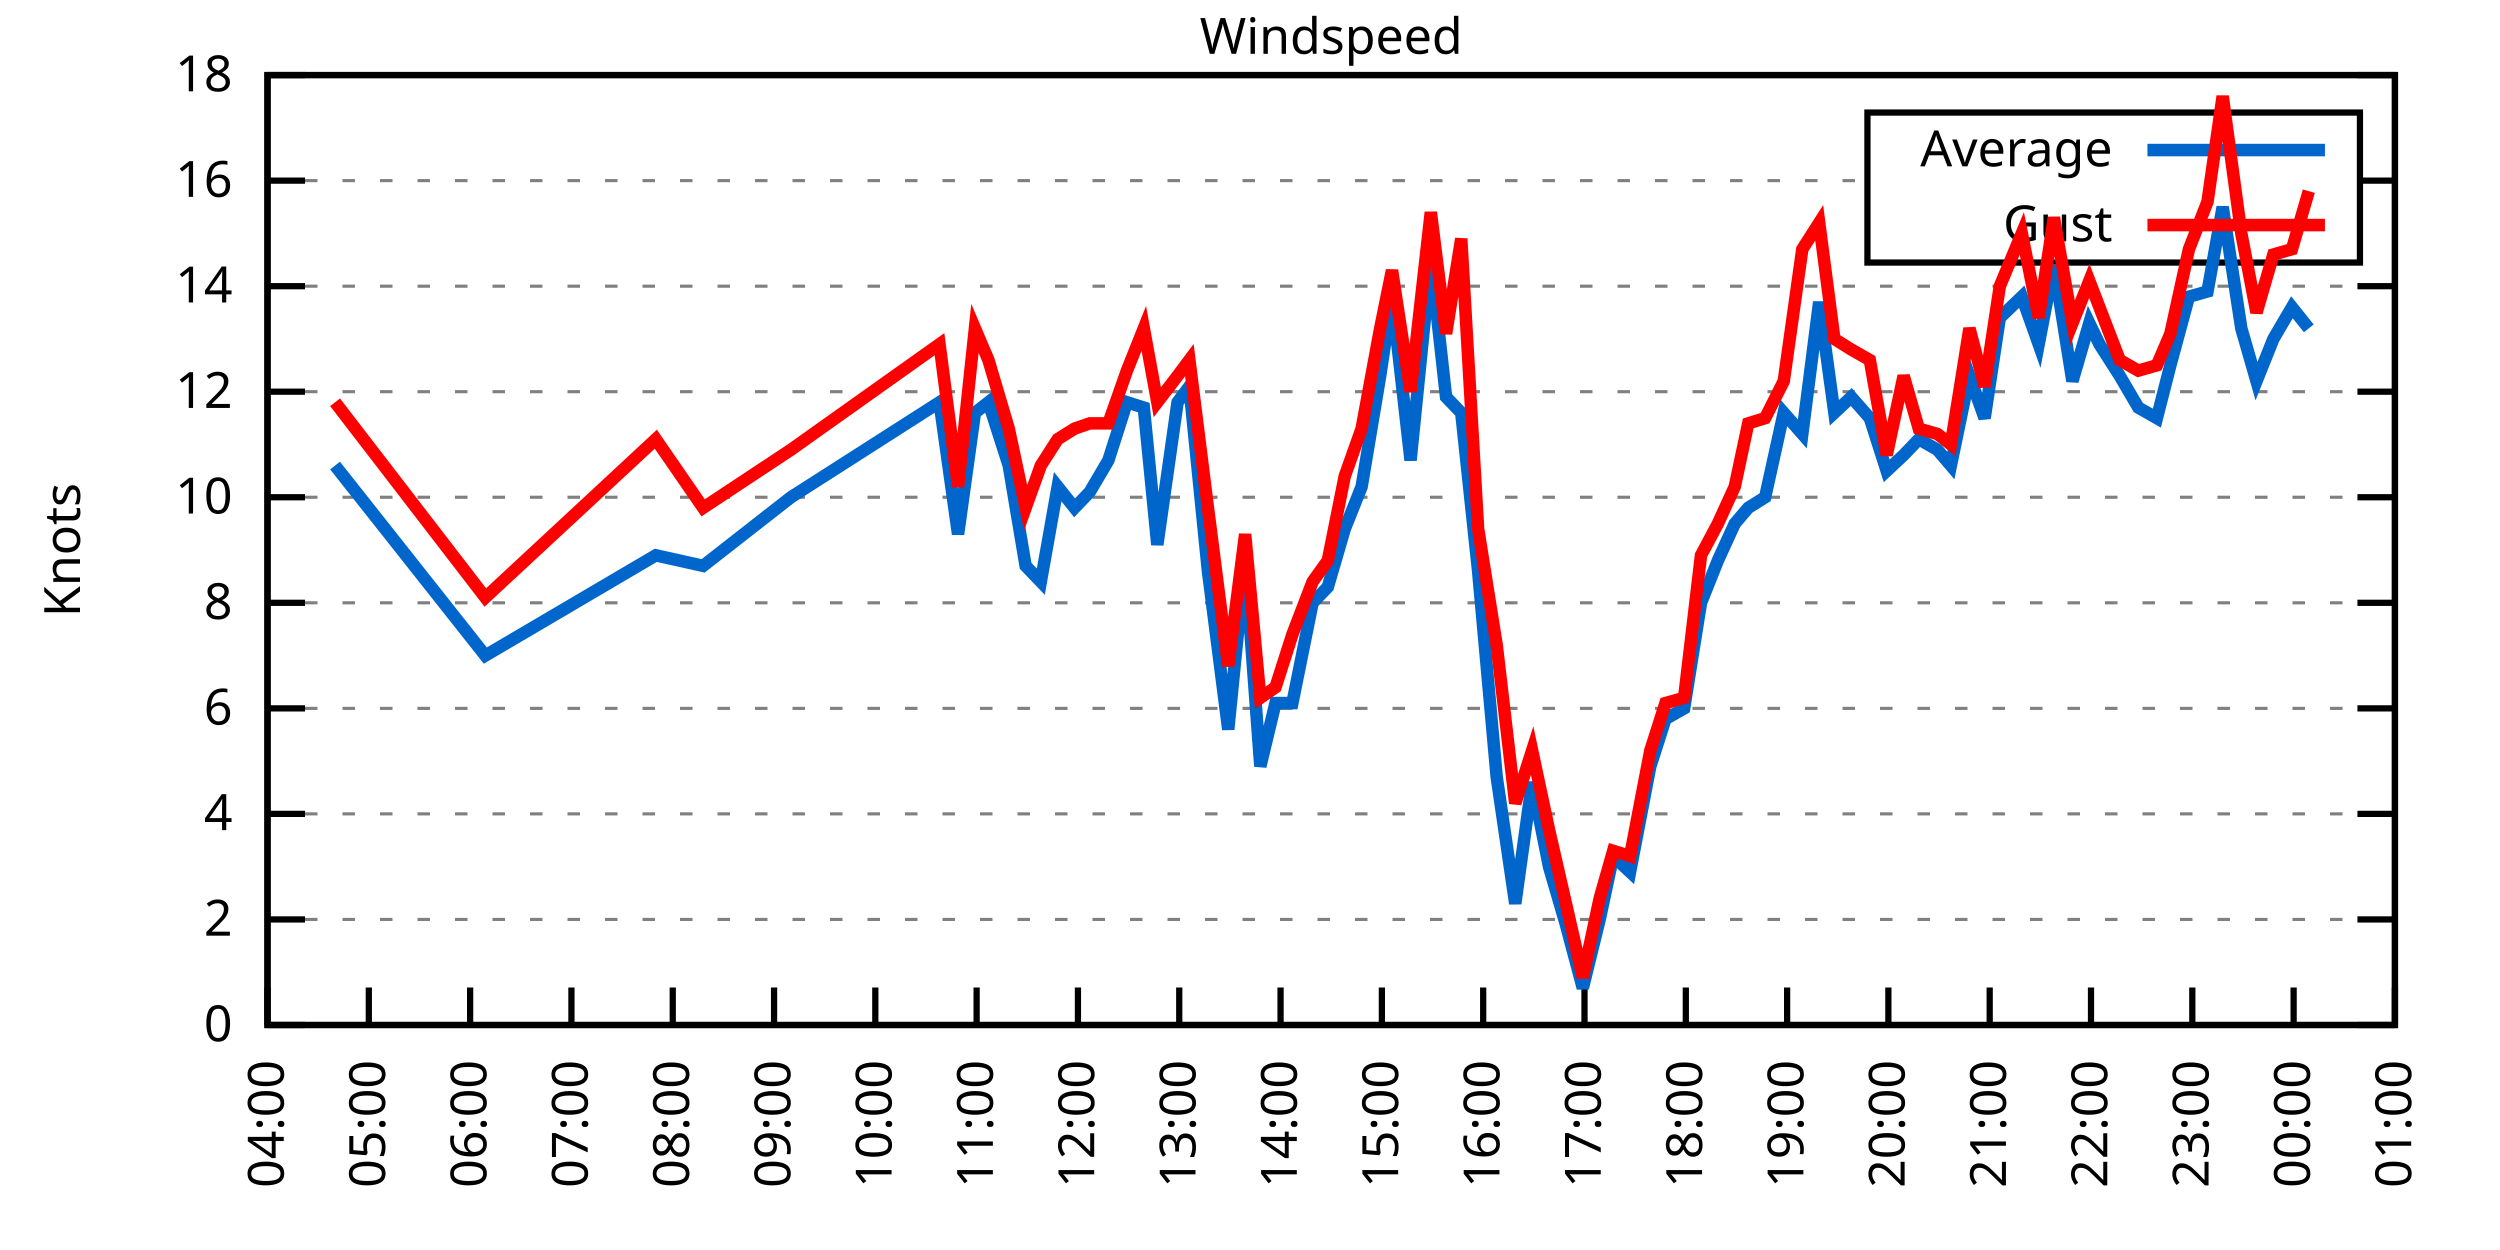
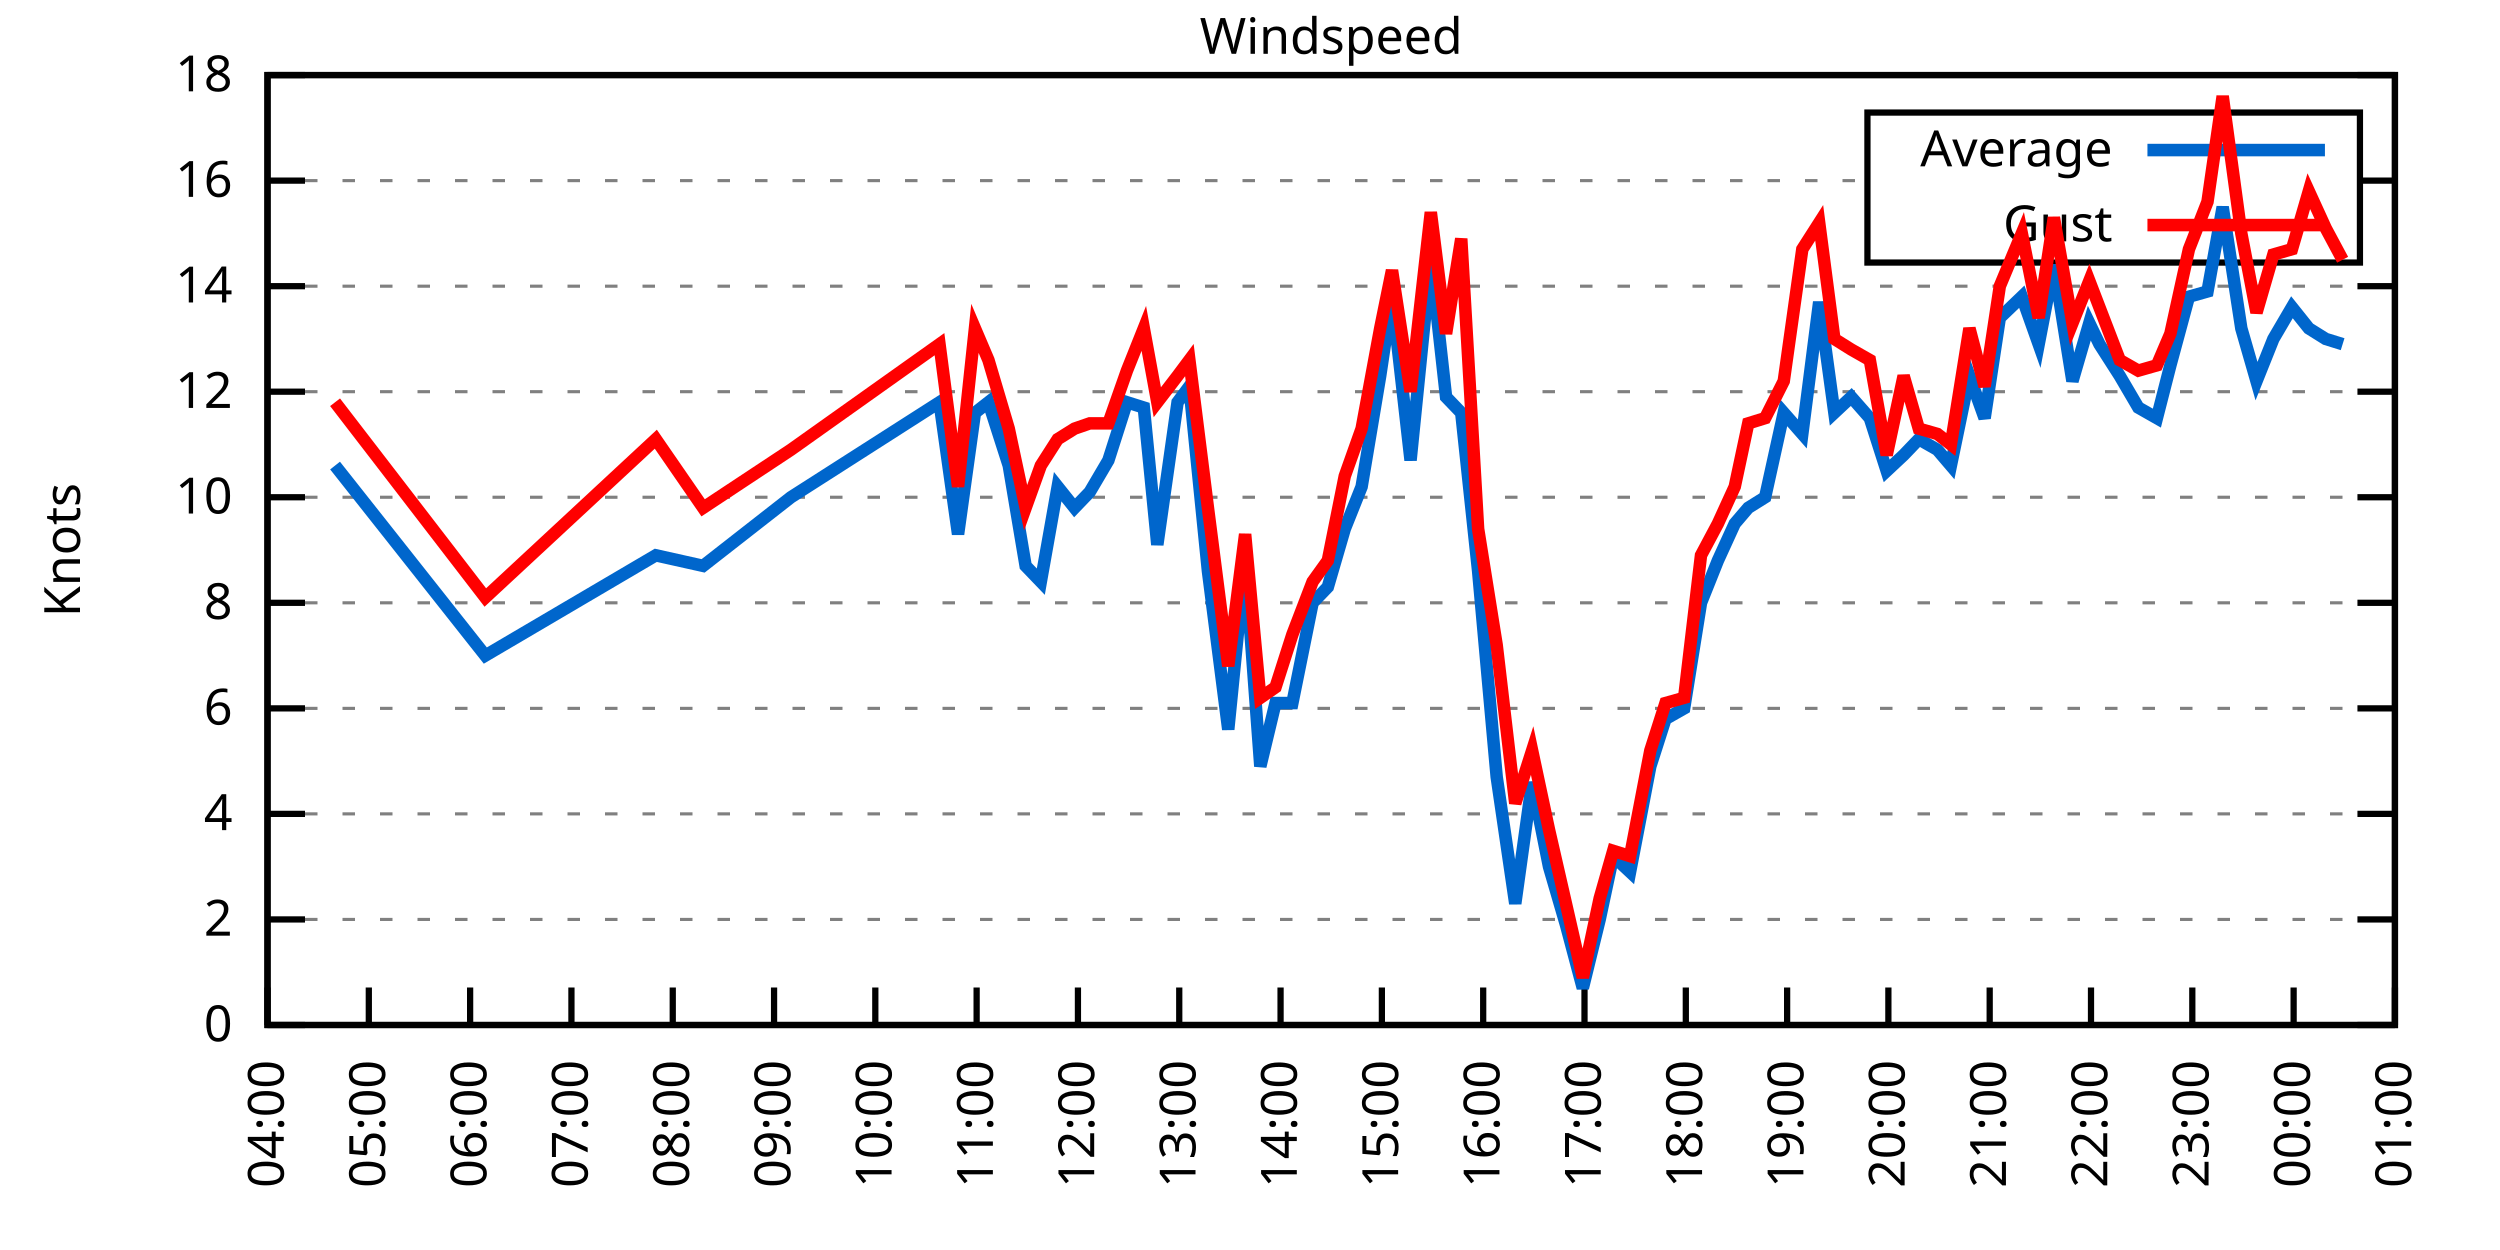
<svg xmlns="http://www.w3.org/2000/svg" xmlns:xlink="http://www.w3.org/1999/xlink" width="400" height="200" viewBox="0 0 400 200">
  <g id="gnuplot_canvas">
    <rect x="0" y="0" width="400" height="200" fill="none" />
    <defs>
      <circle id="gpDot" r="0.5" stroke-width="0.5" stroke="currentColor" />
      <path id="gpPt0" stroke-width="0.333" stroke="currentColor" d="M-1,0 h2 M0,-1 v2" />
      <path id="gpPt1" stroke-width="0.333" stroke="currentColor" d="M-1,-1 L1,1 M1,-1 L-1,1" />
      <path id="gpPt2" stroke-width="0.333" stroke="currentColor" d="M-1,0 L1,0 M0,-1 L0,1 M-1,-1 L1,1 M-1,1 L1,-1" />
      <rect id="gpPt3" stroke-width="0.333" stroke="currentColor" x="-1" y="-1" width="2" height="2" />
      <rect id="gpPt4" stroke-width="0.333" stroke="currentColor" fill="currentColor" x="-1" y="-1" width="2" height="2" />
      <circle id="gpPt5" stroke-width="0.333" stroke="currentColor" cx="0" cy="0" r="1" />
      <use xlink:href="#gpPt5" id="gpPt6" fill="currentColor" stroke="none" />
      <path id="gpPt7" stroke-width="0.333" stroke="currentColor" d="M0,-1.33 L-1.33,0.67 L1.33,0.67 z" />
      <use xlink:href="#gpPt7" id="gpPt8" fill="currentColor" stroke="none" />
      <use xlink:href="#gpPt7" id="gpPt9" stroke="currentColor" transform="rotate(180)" />
      <use xlink:href="#gpPt9" id="gpPt10" fill="currentColor" stroke="none" />
      <use xlink:href="#gpPt3" id="gpPt11" stroke="currentColor" transform="rotate(45)" />
      <use xlink:href="#gpPt11" id="gpPt12" fill="currentColor" stroke="none" />
      <path id="gpPt13" stroke-width="0.333" stroke="currentColor" d="M0,1.330 L1.265,0.411 L0.782,-1.067 L-0.782,-1.076 L-1.265,0.411 z" />
      <use xlink:href="#gpPt13" id="gpPt14" fill="currentColor" stroke="none" />
      <filter id="textbox" filterUnits="objectBoundingBox" x="0" y="0" height="1" width="1">
        <feFlood flood-color="white" flood-opacity="1" result="bgnd" />
        <feComposite in="SourceGraphic" in2="bgnd" operator="atop" />
      </filter>
      <filter id="greybox" filterUnits="objectBoundingBox" x="0" y="0" height="1" width="1">
        <feFlood flood-color="lightgrey" flood-opacity="1" result="grey" />
        <feComposite in="SourceGraphic" in2="grey" operator="atop" />
      </filter>
    </defs>
    <g fill="none" color="white" stroke="currentColor" stroke-width="1.00" stroke-linecap="butt" stroke-linejoin="miter">
</g>
    <g fill="none" color="black" stroke="currentColor" stroke-width="1.00" stroke-linecap="butt" stroke-linejoin="miter">
      <g stroke="none" shape-rendering="crispEdges">
        <polygon fill="rgb(255, 255, 255)" points="42.80,164.00 383.18,164.00 383.18,12.02 42.80,12.02 " />
      </g>
    </g>
    <g fill="none" color="black" stroke="currentColor" stroke-width="1.00" stroke-linecap="butt" stroke-linejoin="miter">
</g>
    <g fill="none" color="black" stroke="black" stroke-width="0.50" stroke-linecap="butt" stroke-linejoin="miter">
</g>
    <g fill="none" color="gray" stroke="currentColor" stroke-width="0.50" stroke-linecap="butt" stroke-linejoin="miter">
      <path stroke="gray" stroke-dasharray="2,4" class="gridline" d="M42.80,164.00 L383.19,164.00  " />
    </g>
    <g fill="none" color="gray" stroke="gray" stroke-width="1.00" stroke-linecap="butt" stroke-linejoin="miter">
</g>
    <g fill="none" color="black" stroke="currentColor" stroke-width="1.00" stroke-linecap="butt" stroke-linejoin="miter">
      <path stroke="black" d="M42.80,164.00 L48.80,164.00 M383.19,164.00 L377.19,164.00  " />
      <g transform="translate(37.20,166.60)" stroke="none" fill="black" font-family="Sans" font-size="8.00" text-anchor="end">
        <text>
          <tspan font-family="Sans"> 0</tspan>
        </text>
      </g>
    </g>
    <g fill="none" color="black" stroke="currentColor" stroke-width="1.00" stroke-linecap="butt" stroke-linejoin="miter">
</g>
    <g fill="none" color="black" stroke="black" stroke-width="0.50" stroke-linecap="butt" stroke-linejoin="miter">
</g>
    <g fill="none" color="gray" stroke="currentColor" stroke-width="0.50" stroke-linecap="butt" stroke-linejoin="miter">
      <path stroke="gray" stroke-dasharray="2,4" class="gridline" d="M42.80,147.11 L383.19,147.11  " />
    </g>
    <g fill="none" color="gray" stroke="gray" stroke-width="1.00" stroke-linecap="butt" stroke-linejoin="miter">
</g>
    <g fill="none" color="black" stroke="currentColor" stroke-width="1.00" stroke-linecap="butt" stroke-linejoin="miter">
      <path stroke="black" d="M42.80,147.11 L48.80,147.11 M383.19,147.11 L377.19,147.11  " />
      <g transform="translate(37.20,149.71)" stroke="none" fill="black" font-family="Sans" font-size="8.00" text-anchor="end">
        <text>
          <tspan font-family="Sans"> 2</tspan>
        </text>
      </g>
    </g>
    <g fill="none" color="black" stroke="currentColor" stroke-width="1.00" stroke-linecap="butt" stroke-linejoin="miter">
</g>
    <g fill="none" color="black" stroke="black" stroke-width="0.50" stroke-linecap="butt" stroke-linejoin="miter">
</g>
    <g fill="none" color="gray" stroke="currentColor" stroke-width="0.50" stroke-linecap="butt" stroke-linejoin="miter">
      <path stroke="gray" stroke-dasharray="2,4" class="gridline" d="M42.80,130.22 L383.19,130.22  " />
    </g>
    <g fill="none" color="gray" stroke="gray" stroke-width="1.00" stroke-linecap="butt" stroke-linejoin="miter">
</g>
    <g fill="none" color="black" stroke="currentColor" stroke-width="1.00" stroke-linecap="butt" stroke-linejoin="miter">
      <path stroke="black" d="M42.80,130.22 L48.80,130.22 M383.19,130.22 L377.19,130.22  " />
      <g transform="translate(37.20,132.82)" stroke="none" fill="black" font-family="Sans" font-size="8.00" text-anchor="end">
        <text>
          <tspan font-family="Sans"> 4</tspan>
        </text>
      </g>
    </g>
    <g fill="none" color="black" stroke="currentColor" stroke-width="1.00" stroke-linecap="butt" stroke-linejoin="miter">
</g>
    <g fill="none" color="black" stroke="black" stroke-width="0.50" stroke-linecap="butt" stroke-linejoin="miter">
</g>
    <g fill="none" color="gray" stroke="currentColor" stroke-width="0.50" stroke-linecap="butt" stroke-linejoin="miter">
      <path stroke="gray" stroke-dasharray="2,4" class="gridline" d="M42.80,113.34 L383.19,113.34  " />
    </g>
    <g fill="none" color="gray" stroke="gray" stroke-width="1.00" stroke-linecap="butt" stroke-linejoin="miter">
</g>
    <g fill="none" color="black" stroke="currentColor" stroke-width="1.00" stroke-linecap="butt" stroke-linejoin="miter">
      <path stroke="black" d="M42.80,113.34 L48.80,113.34 M383.19,113.34 L377.19,113.34  " />
      <g transform="translate(37.20,115.94)" stroke="none" fill="black" font-family="Sans" font-size="8.00" text-anchor="end">
        <text>
          <tspan font-family="Sans"> 6</tspan>
        </text>
      </g>
    </g>
    <g fill="none" color="black" stroke="currentColor" stroke-width="1.00" stroke-linecap="butt" stroke-linejoin="miter">
</g>
    <g fill="none" color="black" stroke="black" stroke-width="0.50" stroke-linecap="butt" stroke-linejoin="miter">
</g>
    <g fill="none" color="gray" stroke="currentColor" stroke-width="0.50" stroke-linecap="butt" stroke-linejoin="miter">
      <path stroke="gray" stroke-dasharray="2,4" class="gridline" d="M42.80,96.45 L383.19,96.45  " />
    </g>
    <g fill="none" color="gray" stroke="gray" stroke-width="1.00" stroke-linecap="butt" stroke-linejoin="miter">
</g>
    <g fill="none" color="black" stroke="currentColor" stroke-width="1.00" stroke-linecap="butt" stroke-linejoin="miter">
      <path stroke="black" d="M42.80,96.45 L48.80,96.45 M383.19,96.45 L377.19,96.45  " />
      <g transform="translate(37.20,99.05)" stroke="none" fill="black" font-family="Sans" font-size="8.00" text-anchor="end">
        <text>
          <tspan font-family="Sans"> 8</tspan>
        </text>
      </g>
    </g>
    <g fill="none" color="black" stroke="currentColor" stroke-width="1.00" stroke-linecap="butt" stroke-linejoin="miter">
</g>
    <g fill="none" color="black" stroke="black" stroke-width="0.50" stroke-linecap="butt" stroke-linejoin="miter">
</g>
    <g fill="none" color="gray" stroke="currentColor" stroke-width="0.50" stroke-linecap="butt" stroke-linejoin="miter">
      <path stroke="gray" stroke-dasharray="2,4" class="gridline" d="M42.80,79.56 L383.19,79.56  " />
    </g>
    <g fill="none" color="gray" stroke="gray" stroke-width="1.00" stroke-linecap="butt" stroke-linejoin="miter">
</g>
    <g fill="none" color="black" stroke="currentColor" stroke-width="1.00" stroke-linecap="butt" stroke-linejoin="miter">
      <path stroke="black" d="M42.80,79.56 L48.80,79.56 M383.19,79.56 L377.19,79.56  " />
      <g transform="translate(37.20,82.16)" stroke="none" fill="black" font-family="Sans" font-size="8.00" text-anchor="end">
        <text>
          <tspan font-family="Sans"> 10</tspan>
        </text>
      </g>
    </g>
    <g fill="none" color="black" stroke="currentColor" stroke-width="1.00" stroke-linecap="butt" stroke-linejoin="miter">
</g>
    <g fill="none" color="black" stroke="black" stroke-width="0.50" stroke-linecap="butt" stroke-linejoin="miter">
</g>
    <g fill="none" color="gray" stroke="currentColor" stroke-width="0.50" stroke-linecap="butt" stroke-linejoin="miter">
      <path stroke="gray" stroke-dasharray="2,4" class="gridline" d="M42.80,62.67 L383.19,62.67  " />
    </g>
    <g fill="none" color="gray" stroke="gray" stroke-width="1.00" stroke-linecap="butt" stroke-linejoin="miter">
</g>
    <g fill="none" color="black" stroke="currentColor" stroke-width="1.00" stroke-linecap="butt" stroke-linejoin="miter">
      <path stroke="black" d="M42.80,62.67 L48.80,62.67 M383.19,62.67 L377.19,62.67  " />
      <g transform="translate(37.20,65.27)" stroke="none" fill="black" font-family="Sans" font-size="8.00" text-anchor="end">
        <text>
          <tspan font-family="Sans"> 12</tspan>
        </text>
      </g>
    </g>
    <g fill="none" color="black" stroke="currentColor" stroke-width="1.00" stroke-linecap="butt" stroke-linejoin="miter">
</g>
    <g fill="none" color="black" stroke="black" stroke-width="0.50" stroke-linecap="butt" stroke-linejoin="miter">
</g>
    <g fill="none" color="gray" stroke="currentColor" stroke-width="0.50" stroke-linecap="butt" stroke-linejoin="miter">
      <path stroke="gray" stroke-dasharray="2,4" class="gridline" d="M42.80,45.79 L383.19,45.79  " />
    </g>
    <g fill="none" color="gray" stroke="gray" stroke-width="1.00" stroke-linecap="butt" stroke-linejoin="miter">
</g>
    <g fill="none" color="black" stroke="currentColor" stroke-width="1.00" stroke-linecap="butt" stroke-linejoin="miter">
      <path stroke="black" d="M42.80,45.79 L48.80,45.79 M383.19,45.79 L377.19,45.79  " />
      <g transform="translate(37.20,48.39)" stroke="none" fill="black" font-family="Sans" font-size="8.00" text-anchor="end">
        <text>
          <tspan font-family="Sans"> 14</tspan>
        </text>
      </g>
    </g>
    <g fill="none" color="black" stroke="currentColor" stroke-width="1.00" stroke-linecap="butt" stroke-linejoin="miter">
</g>
    <g fill="none" color="black" stroke="black" stroke-width="0.50" stroke-linecap="butt" stroke-linejoin="miter">
</g>
    <g fill="none" color="gray" stroke="currentColor" stroke-width="0.50" stroke-linecap="butt" stroke-linejoin="miter">
      <path stroke="gray" stroke-dasharray="2,4" class="gridline" d="M42.80,28.90 L298.79,28.90 M377.59,28.90 L383.19,28.90  " />
    </g>
    <g fill="none" color="gray" stroke="gray" stroke-width="1.00" stroke-linecap="butt" stroke-linejoin="miter">
</g>
    <g fill="none" color="black" stroke="currentColor" stroke-width="1.00" stroke-linecap="butt" stroke-linejoin="miter">
      <path stroke="black" d="M42.80,28.90 L48.80,28.90 M383.19,28.90 L377.19,28.90  " />
      <g transform="translate(37.20,31.50)" stroke="none" fill="black" font-family="Sans" font-size="8.00" text-anchor="end">
        <text>
          <tspan font-family="Sans"> 16</tspan>
        </text>
      </g>
    </g>
    <g fill="none" color="black" stroke="currentColor" stroke-width="1.00" stroke-linecap="butt" stroke-linejoin="miter">
</g>
    <g fill="none" color="black" stroke="black" stroke-width="0.50" stroke-linecap="butt" stroke-linejoin="miter">
</g>
    <g fill="none" color="gray" stroke="currentColor" stroke-width="0.50" stroke-linecap="butt" stroke-linejoin="miter">
      <path stroke="gray" stroke-dasharray="2,4" class="gridline" d="M42.80,12.01 L383.19,12.01  " />
    </g>
    <g fill="none" color="gray" stroke="gray" stroke-width="1.00" stroke-linecap="butt" stroke-linejoin="miter">
</g>
    <g fill="none" color="black" stroke="currentColor" stroke-width="1.00" stroke-linecap="butt" stroke-linejoin="miter">
      <path stroke="black" d="M42.80,12.01 L48.80,12.01 M383.19,12.01 L377.19,12.01  " />
      <g transform="translate(37.20,14.61)" stroke="none" fill="black" font-family="Sans" font-size="8.00" text-anchor="end">
        <text>
          <tspan font-family="Sans"> 18</tspan>
        </text>
      </g>
    </g>
    <g fill="none" color="black" stroke="currentColor" stroke-width="1.00" stroke-linecap="butt" stroke-linejoin="miter">
      <path stroke="black" d="M42.80,164.00 L42.80,158.00  " />
      <g transform="translate(45.40,169.60) rotate(270.00)" stroke="none" fill="black" font-family="Sans" font-size="8.00" text-anchor="end">
        <text>
          <tspan font-family="Sans">04:00</tspan>
        </text>
      </g>
    </g>
    <g fill="none" color="black" stroke="currentColor" stroke-width="1.00" stroke-linecap="butt" stroke-linejoin="miter">
      <path stroke="black" d="M59.01,164.00 L59.01,158.00  " />
      <g transform="translate(61.61,169.60) rotate(270.00)" stroke="none" fill="black" font-family="Sans" font-size="8.00" text-anchor="end">
        <text>
          <tspan font-family="Sans">05:00</tspan>
        </text>
      </g>
    </g>
    <g fill="none" color="black" stroke="currentColor" stroke-width="1.00" stroke-linecap="butt" stroke-linejoin="miter">
      <path stroke="black" d="M75.22,164.00 L75.22,158.00  " />
      <g transform="translate(77.82,169.60) rotate(270.00)" stroke="none" fill="black" font-family="Sans" font-size="8.00" text-anchor="end">
        <text>
          <tspan font-family="Sans">06:00</tspan>
        </text>
      </g>
    </g>
    <g fill="none" color="black" stroke="currentColor" stroke-width="1.00" stroke-linecap="butt" stroke-linejoin="miter">
      <path stroke="black" d="M91.43,164.00 L91.43,158.00  " />
      <g transform="translate(94.03,169.60) rotate(270.00)" stroke="none" fill="black" font-family="Sans" font-size="8.00" text-anchor="end">
        <text>
          <tspan font-family="Sans">07:00</tspan>
        </text>
      </g>
    </g>
    <g fill="none" color="black" stroke="currentColor" stroke-width="1.00" stroke-linecap="butt" stroke-linejoin="miter">
      <path stroke="black" d="M107.64,164.00 L107.64,158.00  " />
      <g transform="translate(110.24,169.60) rotate(270.00)" stroke="none" fill="black" font-family="Sans" font-size="8.00" text-anchor="end">
        <text>
          <tspan font-family="Sans">08:00</tspan>
        </text>
      </g>
    </g>
    <g fill="none" color="black" stroke="currentColor" stroke-width="1.00" stroke-linecap="butt" stroke-linejoin="miter">
      <path stroke="black" d="M123.85,164.00 L123.85,158.00  " />
      <g transform="translate(126.45,169.60) rotate(270.00)" stroke="none" fill="black" font-family="Sans" font-size="8.00" text-anchor="end">
        <text>
          <tspan font-family="Sans">09:00</tspan>
        </text>
      </g>
    </g>
    <g fill="none" color="black" stroke="currentColor" stroke-width="1.00" stroke-linecap="butt" stroke-linejoin="miter">
      <path stroke="black" d="M140.05,164.00 L140.05,158.00  " />
      <g transform="translate(142.65,169.60) rotate(270.00)" stroke="none" fill="black" font-family="Sans" font-size="8.00" text-anchor="end">
        <text>
          <tspan font-family="Sans">10:00</tspan>
        </text>
      </g>
    </g>
    <g fill="none" color="black" stroke="currentColor" stroke-width="1.00" stroke-linecap="butt" stroke-linejoin="miter">
      <path stroke="black" d="M156.26,164.00 L156.26,158.00  " />
      <g transform="translate(158.86,169.60) rotate(270.00)" stroke="none" fill="black" font-family="Sans" font-size="8.00" text-anchor="end">
        <text>
          <tspan font-family="Sans">11:00</tspan>
        </text>
      </g>
    </g>
    <g fill="none" color="black" stroke="currentColor" stroke-width="1.00" stroke-linecap="butt" stroke-linejoin="miter">
      <path stroke="black" d="M172.47,164.00 L172.47,158.00  " />
      <g transform="translate(175.07,169.60) rotate(270.00)" stroke="none" fill="black" font-family="Sans" font-size="8.00" text-anchor="end">
        <text>
          <tspan font-family="Sans">12:00</tspan>
        </text>
      </g>
    </g>
    <g fill="none" color="black" stroke="currentColor" stroke-width="1.00" stroke-linecap="butt" stroke-linejoin="miter">
      <path stroke="black" d="M188.68,164.00 L188.68,158.00  " />
      <g transform="translate(191.28,169.60) rotate(270.00)" stroke="none" fill="black" font-family="Sans" font-size="8.00" text-anchor="end">
        <text>
          <tspan font-family="Sans">13:00</tspan>
        </text>
      </g>
    </g>
    <g fill="none" color="black" stroke="currentColor" stroke-width="1.00" stroke-linecap="butt" stroke-linejoin="miter">
      <path stroke="black" d="M204.89,164.00 L204.89,158.00  " />
      <g transform="translate(207.49,169.60) rotate(270.00)" stroke="none" fill="black" font-family="Sans" font-size="8.00" text-anchor="end">
        <text>
          <tspan font-family="Sans">14:00</tspan>
        </text>
      </g>
    </g>
    <g fill="none" color="black" stroke="currentColor" stroke-width="1.00" stroke-linecap="butt" stroke-linejoin="miter">
      <path stroke="black" d="M221.10,164.00 L221.10,158.00  " />
      <g transform="translate(223.70,169.60) rotate(270.00)" stroke="none" fill="black" font-family="Sans" font-size="8.00" text-anchor="end">
        <text>
          <tspan font-family="Sans">15:00</tspan>
        </text>
      </g>
    </g>
    <g fill="none" color="black" stroke="currentColor" stroke-width="1.00" stroke-linecap="butt" stroke-linejoin="miter">
      <path stroke="black" d="M237.31,164.00 L237.31,158.00  " />
      <g transform="translate(239.91,169.60) rotate(270.00)" stroke="none" fill="black" font-family="Sans" font-size="8.00" text-anchor="end">
        <text>
          <tspan font-family="Sans">16:00</tspan>
        </text>
      </g>
    </g>
    <g fill="none" color="black" stroke="currentColor" stroke-width="1.00" stroke-linecap="butt" stroke-linejoin="miter">
      <path stroke="black" d="M253.52,164.00 L253.52,158.00  " />
      <g transform="translate(256.12,169.60) rotate(270.00)" stroke="none" fill="black" font-family="Sans" font-size="8.00" text-anchor="end">
        <text>
          <tspan font-family="Sans">17:00</tspan>
        </text>
      </g>
    </g>
    <g fill="none" color="black" stroke="currentColor" stroke-width="1.00" stroke-linecap="butt" stroke-linejoin="miter">
      <path stroke="black" d="M269.73,164.00 L269.73,158.00  " />
      <g transform="translate(272.33,169.60) rotate(270.00)" stroke="none" fill="black" font-family="Sans" font-size="8.00" text-anchor="end">
        <text>
          <tspan font-family="Sans">18:00</tspan>
        </text>
      </g>
    </g>
    <g fill="none" color="black" stroke="currentColor" stroke-width="1.00" stroke-linecap="butt" stroke-linejoin="miter">
      <path stroke="black" d="M285.94,164.00 L285.94,158.00  " />
      <g transform="translate(288.54,169.60) rotate(270.00)" stroke="none" fill="black" font-family="Sans" font-size="8.00" text-anchor="end">
        <text>
          <tspan font-family="Sans">19:00</tspan>
        </text>
      </g>
    </g>
    <g fill="none" color="black" stroke="currentColor" stroke-width="1.00" stroke-linecap="butt" stroke-linejoin="miter">
      <path stroke="black" d="M302.14,164.00 L302.14,158.00  " />
      <g transform="translate(304.74,169.60) rotate(270.00)" stroke="none" fill="black" font-family="Sans" font-size="8.00" text-anchor="end">
        <text>
          <tspan font-family="Sans">20:00</tspan>
        </text>
      </g>
    </g>
    <g fill="none" color="black" stroke="currentColor" stroke-width="1.00" stroke-linecap="butt" stroke-linejoin="miter">
      <path stroke="black" d="M318.35,164.00 L318.35,158.00  " />
      <g transform="translate(320.95,169.60) rotate(270.00)" stroke="none" fill="black" font-family="Sans" font-size="8.00" text-anchor="end">
        <text>
          <tspan font-family="Sans">21:00</tspan>
        </text>
      </g>
    </g>
    <g fill="none" color="black" stroke="currentColor" stroke-width="1.00" stroke-linecap="butt" stroke-linejoin="miter">
      <path stroke="black" d="M334.56,164.00 L334.56,158.00  " />
      <g transform="translate(337.16,169.60) rotate(270.00)" stroke="none" fill="black" font-family="Sans" font-size="8.00" text-anchor="end">
        <text>
          <tspan font-family="Sans">22:00</tspan>
        </text>
      </g>
    </g>
    <g fill="none" color="black" stroke="currentColor" stroke-width="1.00" stroke-linecap="butt" stroke-linejoin="miter">
      <path stroke="black" d="M350.77,164.00 L350.77,158.00  " />
      <g transform="translate(353.37,169.60) rotate(270.00)" stroke="none" fill="black" font-family="Sans" font-size="8.00" text-anchor="end">
        <text>
          <tspan font-family="Sans">23:00</tspan>
        </text>
      </g>
    </g>
    <g fill="none" color="black" stroke="currentColor" stroke-width="1.00" stroke-linecap="butt" stroke-linejoin="miter">
      <path stroke="black" d="M366.98,164.00 L366.98,158.00  " />
      <g transform="translate(369.58,169.60) rotate(270.00)" stroke="none" fill="black" font-family="Sans" font-size="8.00" text-anchor="end">
        <text>
          <tspan font-family="Sans">00:00</tspan>
        </text>
      </g>
    </g>
    <g fill="none" color="black" stroke="currentColor" stroke-width="1.00" stroke-linecap="butt" stroke-linejoin="miter">
      <path stroke="black" d="M383.19,164.00 L383.19,158.00  " />
      <g transform="translate(385.79,169.60) rotate(270.00)" stroke="none" fill="black" font-family="Sans" font-size="8.00" text-anchor="end">
        <text>
          <tspan font-family="Sans">01:00</tspan>
        </text>
      </g>
    </g>
    <g fill="none" color="black" stroke="currentColor" stroke-width="1.00" stroke-linecap="butt" stroke-linejoin="miter">
</g>
    <g fill="none" color="black" stroke="currentColor" stroke-width="1.00" stroke-linecap="butt" stroke-linejoin="miter">
      <path stroke="black" d="M42.80,12.01 L42.80,164.00 L383.19,164.00 L383.19,12.01 L42.80,12.01 Z  " />
    </g>
    <g fill="none" color="black" stroke="currentColor" stroke-width="1.00" stroke-linecap="butt" stroke-linejoin="miter">
</g>
    <g fill="none" color="black" stroke="currentColor" stroke-width="1.00" stroke-linecap="butt" stroke-linejoin="miter">
      <path stroke="black" d="M298.79,42.01 L298.79,18.01 L377.59,18.01 L377.59,42.01 L298.79,42.01 Z  " />
    </g>
    <g id="Windspeed_plot_1">
      <g fill="none" color="white" stroke="black" stroke-width="2.00" stroke-linecap="butt" stroke-linejoin="miter">
</g>
      <g fill="none" color="black" stroke="currentColor" stroke-width="2.00" stroke-linecap="butt" stroke-linejoin="miter">
        <g transform="translate(337.99,26.61)" stroke="none" fill="black" font-family="Sans" font-size="8.00" text-anchor="end">
          <text>
            <tspan font-family="Sans">Average</tspan>
          </text>
        </g>
      </g>
      <g fill="none" color="black" stroke="currentColor" stroke-width="2.00" stroke-linecap="butt" stroke-linejoin="miter">
-         <path stroke="rgb(  0, 102, 204)" d="M343.59,24.01 L371.99,24.01 M53.61,74.49 L77.65,104.89 L104.93,88.85 L112.50,90.54 L126.55,79.56 L150.32,64.36   L153.29,85.47 L155.99,66.05 L158.15,64.36 L161.40,74.49 L164.10,90.54 L166.53,93.07 L169.23,77.87 L171.93,81.25   L174.36,78.72 L177.34,73.65 L180.31,64.36 L183.01,65.21 L185.17,87.16 L188.41,64.36 L190.30,61.83 L193.27,91.38   L196.52,116.71 L199.22,89.69 L201.65,122.62 L204.08,112.49 L206.78,112.49 L210.02,96.45 L212.45,93.92 L215.16,84.63   L217.86,77.87 L220.83,60.14 L222.72,47.47 L225.69,73.65 L228.93,41.56 L231.37,63.52 L233.80,66.05 L236.50,91.38   L239.47,124.31 L242.44,144.58 L245.14,125.16 L247.84,138.67 L250.55,147.96 L253.25,158.09 L255.95,147.11 L258.11,136.98   L260.81,139.51 L264.05,122.62 L266.48,115.03 L269.46,113.34 L272.16,96.45 L274.86,89.69 L277.56,83.78 L279.72,81.25   L282.42,79.56 L285.40,66.05 L288.37,69.43 L291.07,48.32 L293.50,66.05 L296.20,63.52 L299.17,66.90 L301.87,75.34   L304.58,72.81 L307.01,70.27 L309.98,71.96 L312.14,74.49 L315.11,60.14 L317.54,66.90 L319.97,50.85 L323.49,47.47   L326.19,55.07 L328.62,42.41 L331.59,60.98 L334.29,51.70 L335.91,55.07 L339.16,60.14 L342.13,65.21 L345.10,66.90   L347.26,58.45 L350.23,47.47 L353.20,46.63 L355.63,33.12 L358.61,52.54 L361.04,60.98 L363.74,54.23 L366.71,49.16   L369.41,52.54  " />
+         <path stroke="rgb(  0, 102, 204)" d="M343.59,24.01 L371.99,24.01 M53.61,74.49 L77.65,104.89 L104.93,88.85 L112.50,90.54 L126.55,79.56 L150.32,64.36   L153.29,85.47 L155.99,66.05 L158.15,64.36 L161.40,74.49 L164.10,90.54 L166.53,93.07 L169.23,77.87 L171.93,81.25   L174.36,78.72 L177.34,73.65 L180.31,64.36 L183.01,65.21 L185.17,87.16 L188.41,64.36 L190.30,61.83 L193.27,91.38   L196.52,116.71 L199.22,89.69 L201.65,122.62 L204.08,112.49 L206.78,112.49 L210.02,96.45 L212.45,93.92 L215.16,84.63   L217.86,77.87 L220.83,60.14 L222.72,47.47 L225.69,73.65 L228.93,41.56 L231.37,63.52 L233.80,66.05 L236.50,91.38   L239.47,124.31 L242.44,144.58 L245.14,125.16 L247.84,138.67 L250.55,147.96 L253.25,158.09 L255.95,147.11 L258.11,136.98   L260.81,139.51 L264.05,122.62 L266.48,115.03 L269.46,113.34 L272.16,96.45 L274.86,89.69 L277.56,83.78 L279.72,81.25   L282.42,79.56 L285.40,66.05 L288.37,69.43 L291.07,48.32 L293.50,66.05 L296.20,63.52 L299.17,66.90 L301.87,75.34   L304.58,72.81 L307.01,70.27 L309.98,71.96 L312.14,74.49 L315.11,60.14 L317.54,66.90 L319.97,50.85 L323.49,47.47   L326.19,55.07 L328.62,42.41 L331.59,60.98 L334.29,51.70 L335.91,55.07 L339.16,60.14 L342.13,65.21 L345.10,66.90   L347.26,58.45 L350.23,47.47 L353.20,46.63 L355.63,33.12 L358.61,52.54 L361.04,60.98 L363.74,54.23 L366.71,49.16   L369.41,52.54 L372.11,54.23 L374.82,55.07  " />
      </g>
    </g>
    <g id="Windspeed_plot_2">
      <g fill="none" color="black" stroke="currentColor" stroke-width="2.00" stroke-linecap="butt" stroke-linejoin="miter">
        <g transform="translate(337.99,38.61)" stroke="none" fill="black" font-family="Sans" font-size="8.00" text-anchor="end">
          <text>
            <tspan font-family="Sans">Gust</tspan>
          </text>
        </g>
      </g>
      <g fill="none" color="black" stroke="currentColor" stroke-width="2.00" stroke-linecap="butt" stroke-linejoin="miter">
-         <path stroke="rgb(255,   0,   0)" d="M343.59,36.01 L371.99,36.01 M53.61,64.36 L77.65,95.60 L104.93,70.27 L112.50,81.25 L126.55,71.96 L150.32,55.07   L153.29,77.87 L155.99,52.54 L158.15,57.61 L161.40,68.58 L164.10,81.25 L166.53,74.49 L169.23,70.27 L171.93,68.58   L174.36,67.74 L177.34,67.74 L180.31,59.30 L183.01,52.54 L185.17,64.36 L188.41,60.14 L190.30,57.61 L193.27,81.25   L196.52,106.58 L199.22,85.47 L201.65,111.65 L204.08,109.96 L206.78,101.52 L210.02,93.07 L212.45,89.69 L215.16,76.18   L217.86,68.58 L220.83,52.54 L222.72,43.25 L225.69,62.67 L228.93,33.96 L231.37,53.39 L233.80,38.19 L236.50,84.63   L239.47,103.20 L242.44,128.54 L245.14,120.09 L247.84,132.76 L250.55,144.58 L253.25,156.40 L255.95,143.73 L258.11,136.14   L260.81,136.98 L264.05,120.09 L266.48,112.49 L269.46,111.65 L272.16,88.85 L274.86,83.78 L277.56,77.87 L279.72,67.74   L282.42,66.90 L285.40,60.98 L288.37,39.87 L291.07,35.65 L293.50,54.23 L296.20,55.92 L299.17,57.61 L301.87,72.81   L304.58,60.14 L307.01,68.58 L309.98,69.43 L312.14,71.12 L315.11,52.54 L317.54,61.83 L319.97,45.79 L323.49,37.34   L326.19,50.85 L328.62,34.81 L331.59,51.70 L334.29,44.94 L335.91,49.16 L339.16,57.61 L342.13,59.30 L345.10,58.45   L347.26,53.39 L350.23,39.87 L353.20,32.28 L355.63,15.39 L358.61,37.34 L361.04,50.01 L363.74,40.72 L366.71,39.87   L369.41,30.59  " />
+         <path stroke="rgb(255,   0,   0)" d="M343.59,36.01 L371.99,36.01 M53.61,64.36 L77.65,95.60 L104.93,70.27 L112.50,81.25 L126.55,71.96 L150.32,55.07   L153.29,77.87 L155.99,52.54 L158.15,57.61 L161.40,68.58 L164.10,81.25 L166.53,74.49 L169.23,70.27 L171.93,68.58   L174.36,67.74 L177.34,67.74 L180.31,59.30 L183.01,52.54 L185.17,64.36 L188.41,60.14 L190.30,57.61 L193.27,81.25   L196.52,106.58 L199.22,85.47 L201.65,111.65 L204.08,109.96 L206.78,101.52 L210.02,93.07 L212.45,89.69 L215.16,76.18   L217.86,68.58 L220.83,52.54 L222.72,43.25 L225.69,62.67 L228.93,33.96 L231.37,53.39 L233.80,38.19 L236.50,84.63   L239.47,103.20 L242.44,128.54 L245.14,120.09 L247.84,132.76 L250.55,144.58 L253.25,156.40 L255.95,143.73 L258.11,136.14   L260.81,136.98 L264.05,120.09 L266.48,112.49 L269.46,111.65 L272.16,88.85 L274.86,83.78 L277.56,77.87 L279.72,67.74   L282.42,66.90 L285.40,60.98 L288.37,39.87 L291.07,35.65 L293.50,54.23 L296.20,55.92 L299.17,57.61 L301.87,72.81   L304.58,60.14 L307.01,68.58 L309.98,69.43 L312.14,71.12 L315.11,52.54 L317.54,61.83 L319.97,45.79 L323.49,37.34   L326.19,50.85 L328.62,34.81 L331.59,51.70 L334.29,44.94 L335.91,49.16 L339.16,57.61 L342.13,59.30 L345.10,58.45   L347.26,53.39 L350.23,39.87 L353.20,32.28 L355.63,15.39 L358.61,37.34 L361.04,50.01 L363.74,40.72 L366.71,39.87   L369.41,30.59 L372.11,36.50 L374.82,41.56  " />
      </g>
    </g>
    <g fill="none" color="black" stroke="currentColor" stroke-width="2.00" stroke-linecap="butt" stroke-linejoin="miter">
</g>
    <g fill="none" color="black" stroke="black" stroke-width="1.00" stroke-linecap="butt" stroke-linejoin="miter">
</g>
    <g fill="none" color="black" stroke="currentColor" stroke-width="1.00" stroke-linecap="butt" stroke-linejoin="miter">
      <path stroke="black" d="M42.80,12.01 L42.80,164.00 L383.19,164.00 L383.19,12.01 L42.80,12.01 Z  " />
      <g transform="translate(12.80,88.01) rotate(270.00)" stroke="none" fill="black" font-family="Sans" font-size="8.00" text-anchor="middle">
        <text>
          <tspan font-family="Sans">Knots</tspan>
        </text>
      </g>
    </g>
    <g fill="none" color="black" stroke="currentColor" stroke-width="1.00" stroke-linecap="butt" stroke-linejoin="miter">
</g>
    <g fill="none" color="black" stroke="currentColor" stroke-width="1.00" stroke-linecap="butt" stroke-linejoin="miter">
      <g transform="translate(212.99,8.61)" stroke="none" fill="black" font-family="Sans" font-size="8.00" text-anchor="middle">
        <text>
          <tspan font-family="Sans">Windspeed</tspan>
        </text>
      </g>
    </g>
    <g fill="none" color="black" stroke="currentColor" stroke-width="1.00" stroke-linecap="butt" stroke-linejoin="miter">
</g>
  </g>
</svg>
